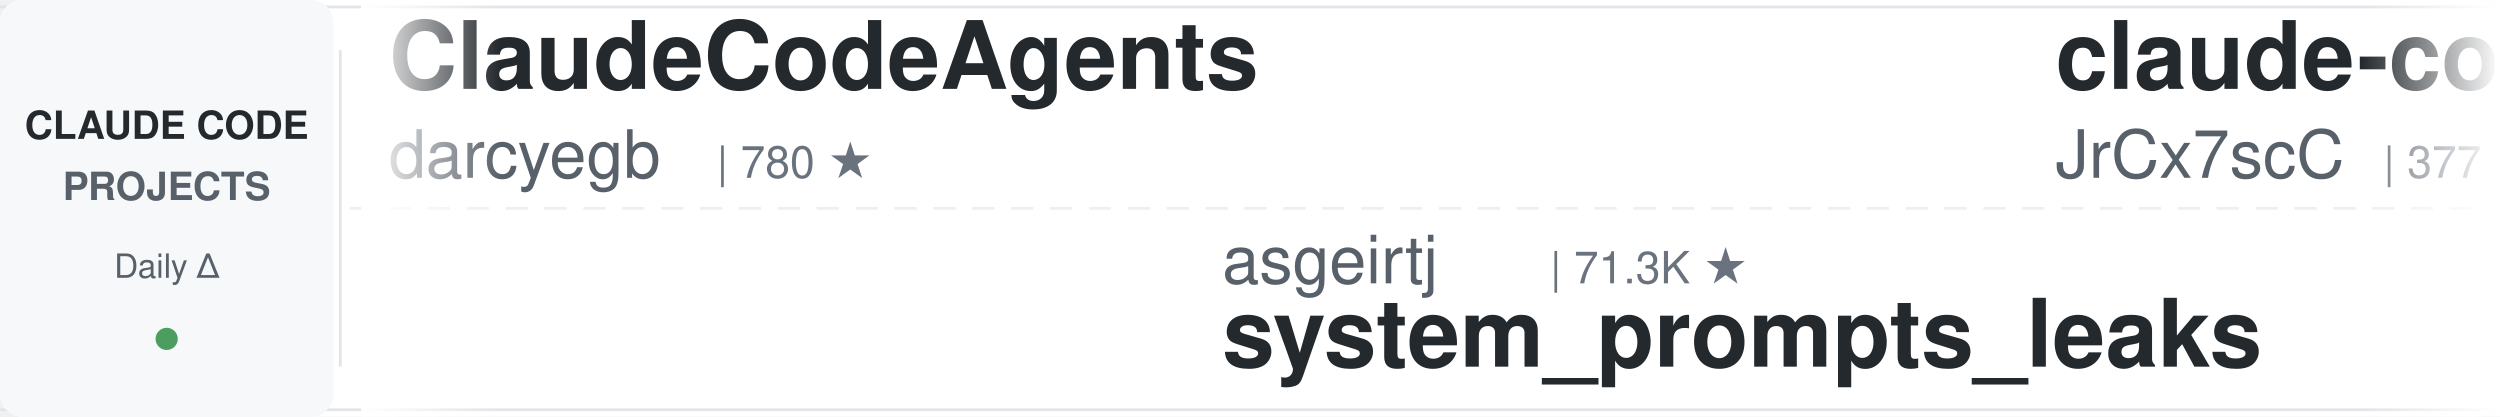
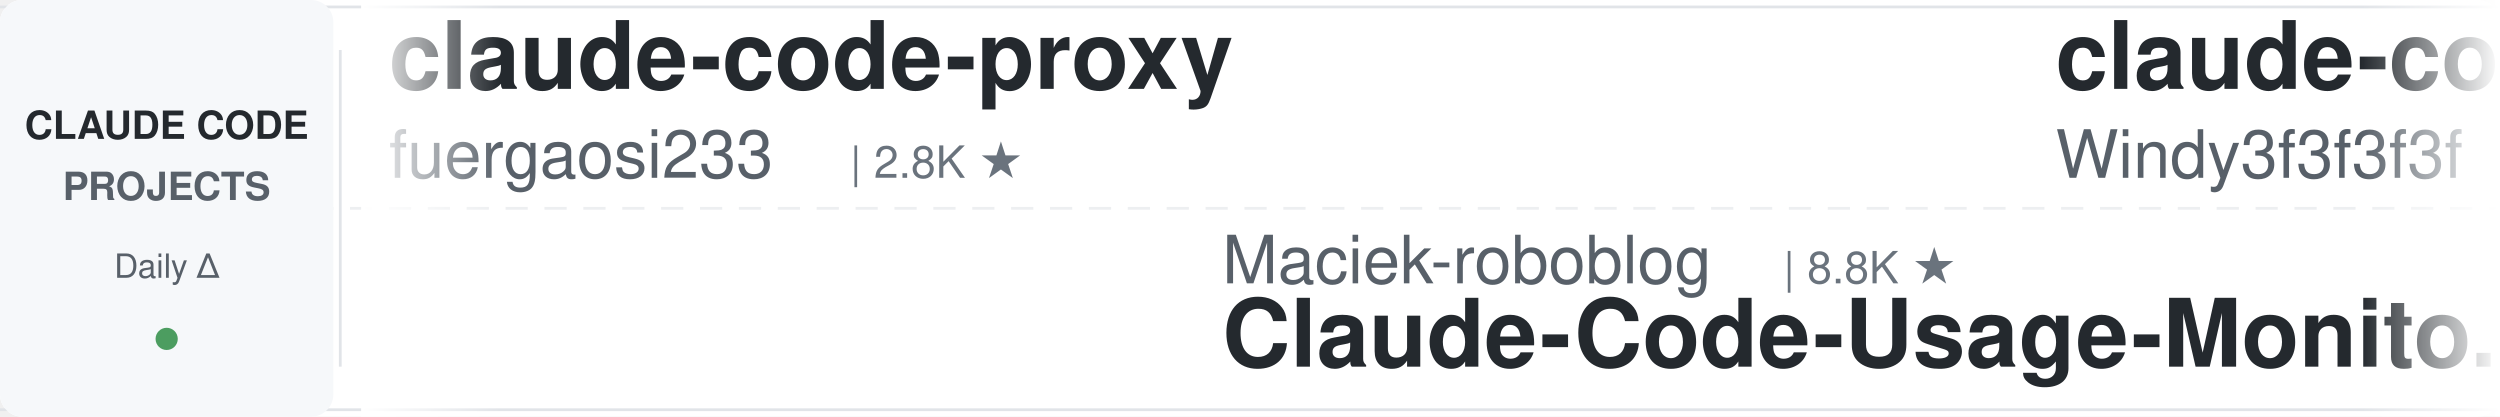
<svg xmlns="http://www.w3.org/2000/svg" width="900" height="150">
  <defs>
    <linearGradient id="leftFade" x1="0%" y1="0%" x2="100%" y2="0%">
      <stop offset="0%" style="stop-color:#ffffff;stop-opacity:1" />
      <stop offset="100%" style="stop-color:#ffffff;stop-opacity:0" />
    </linearGradient>
    <linearGradient id="rightFade" x1="0%" y1="0%" x2="100%" y2="0%">
      <stop offset="0%" style="stop-color:#ffffff;stop-opacity:0" />
      <stop offset="100%" style="stop-color:#ffffff;stop-opacity:1" />
    </linearGradient>
  </defs>
  <rect width="900" height="150" fill="#ffffff" rx="8" />
  <rect x="0" y="2" width="900" height="1" fill="#e1e4e8" />
  <rect x="0" y="147" width="900" height="1" fill="#e1e4e8" />
  <line x1="0" y1="75" x2="900" y2="75" stroke="#e1e4e8" stroke-width="1" stroke-dasharray="8 6" opacity="0.6" />
  <rect x="0" y="0" width="120" height="150" fill="#f6f8fa" rx="8" />
  <text x="60" y="50" font-family="-apple-system, BlinkMacSystemFont, 'Segoe UI', Helvetica, Arial, sans-serif" font-size="14" font-weight="600" fill="#24292e" text-anchor="middle">CLAUDE CODE</text>
  <text x="60" y="72" font-family="-apple-system, BlinkMacSystemFont, 'Segoe UI', Helvetica, Arial, sans-serif" font-size="14" font-weight="600" fill="#586069" text-anchor="middle">PROJECTS</text>
  <text x="60" y="100" font-family="-apple-system, BlinkMacSystemFont, 'Segoe UI', Helvetica, Arial, sans-serif" font-size="12" font-weight="500" fill="#586069" text-anchor="middle">Daily Δ</text>
  <circle cx="60" cy="122" r="4" fill="#22863a" opacity="0.8" />
  <rect x="122" y="18" width="1" height="114" fill="#e1e4e8" />
  <clipPath id="tickerClip">
    <rect x="130" y="0" width="770" height="150" />
  </clipPath>
  <g clip-path="url(#tickerClip)">
    <g id="tickerItems">
      <animateTransform attributeName="transform" attributeType="XML" type="translate" from="0 0" to="-3000 0" dur="54s" repeatCount="indefinite" />
      <g transform="translate(0, 0)">
-         <text x="140" y="32" font-family="-apple-system, BlinkMacSystemFont, 'Segoe UI', Helvetica, Arial, sans-serif" font-size="34" font-weight="600" fill="#24292e">ClaudeCodeAgents</text>
-         <text x="140" y="64" font-family="-apple-system, BlinkMacSystemFont, 'Segoe UI', Helvetica, Arial, sans-serif" font-size="24" font-weight="400" fill="#586069">darcyegb</text>
-         <text x="258" y="64" font-family="-apple-system, BlinkMacSystemFont, 'Segoe UI', Helvetica, Arial, sans-serif" font-size="16" font-weight="500" fill="#6a737d">| 780 ★</text>
+         <text x="140" y="32" font-family="-apple-system, BlinkMacSystemFont, 'Segoe UI', Helvetica, Arial, sans-serif" font-size="34" font-weight="600" fill="#24292e">claude-code-proxy</text>
+         <text x="140" y="64" font-family="-apple-system, BlinkMacSystemFont, 'Segoe UI', Helvetica, Arial, sans-serif" font-size="24" font-weight="400" fill="#586069">fuergaosi233</text>
+         <text x="306" y="64" font-family="-apple-system, BlinkMacSystemFont, 'Segoe UI', Helvetica, Arial, sans-serif" font-size="16" font-weight="500" fill="#6a737d">| 2.8K ★</text>
      </g>
      <g transform="translate(300, 0)">
-         <text x="140" y="102" font-family="-apple-system, BlinkMacSystemFont, 'Segoe UI', Helvetica, Arial, sans-serif" font-size="24" font-weight="400" fill="#586069">asgeirtj</text>
-         <text x="258" y="102" font-family="-apple-system, BlinkMacSystemFont, 'Segoe UI', Helvetica, Arial, sans-serif" font-size="16" font-weight="500" fill="#6a737d">| 71.3K ★</text>
-         <text x="140" y="132" font-family="-apple-system, BlinkMacSystemFont, 'Segoe UI', Helvetica, Arial, sans-serif" font-size="34" font-weight="600" fill="#24292e">system_prompts_leaks</text>
+         <text x="140" y="102" font-family="-apple-system, BlinkMacSystemFont, 'Segoe UI', Helvetica, Arial, sans-serif" font-size="24" font-weight="400" fill="#586069">Maciek-roboblog</text>
+         <text x="342" y="102" font-family="-apple-system, BlinkMacSystemFont, 'Segoe UI', Helvetica, Arial, sans-serif" font-size="16" font-weight="500" fill="#6a737d">| 8.8K ★</text>
+         <text x="140" y="132" font-family="-apple-system, BlinkMacSystemFont, 'Segoe UI', Helvetica, Arial, sans-serif" font-size="34" font-weight="600" fill="#24292e">Claude-Code-Usage-Monito...</text>
      </g>
      <g transform="translate(600, 0)">
-         <text x="140" y="32" font-family="-apple-system, BlinkMacSystemFont, 'Segoe UI', Helvetica, Arial, sans-serif" font-size="34" font-weight="600" fill="#24292e">claude-code-source</text>
-         <text x="140" y="64" font-family="-apple-system, BlinkMacSystemFont, 'Segoe UI', Helvetica, Arial, sans-serif" font-size="24" font-weight="400" fill="#586069">JrCx7scC</text>
-         <text x="258" y="64" font-family="-apple-system, BlinkMacSystemFont, 'Segoe UI', Helvetica, Arial, sans-serif" font-size="16" font-weight="500" fill="#6a737d">| 377 ★</text>
+         <text x="140" y="32" font-family="-apple-system, BlinkMacSystemFont, 'Segoe UI', Helvetica, Arial, sans-serif" font-size="34" font-weight="600" fill="#24292e">claude-code-from-scratch</text>
+         <text x="140" y="64" font-family="-apple-system, BlinkMacSystemFont, 'Segoe UI', Helvetica, Arial, sans-serif" font-size="24" font-weight="400" fill="#586069">Windy3f3f3f3f</text>
+         <text x="318" y="64" font-family="-apple-system, BlinkMacSystemFont, 'Segoe UI', Helvetica, Arial, sans-serif" font-size="16" font-weight="500" fill="#6a737d">| 2.8K ★</text>
      </g>
      <g transform="translate(900, 0)">
-         <text x="140" y="102" font-family="-apple-system, BlinkMacSystemFont, 'Segoe UI', Helvetica, Arial, sans-serif" font-size="24" font-weight="400" fill="#586069">Pimzino</text>
-         <text x="246" y="102" font-family="-apple-system, BlinkMacSystemFont, 'Segoe UI', Helvetica, Arial, sans-serif" font-size="16" font-weight="500" fill="#6a737d">| 3.9K ★</text>
-         <text x="140" y="132" font-family="-apple-system, BlinkMacSystemFont, 'Segoe UI', Helvetica, Arial, sans-serif" font-size="34" font-weight="600" fill="#24292e">claude-code-spec-workflo...</text>
+         <text x="140" y="102" font-family="-apple-system, BlinkMacSystemFont, 'Segoe UI', Helvetica, Arial, sans-serif" font-size="24" font-weight="400" fill="#586069">VILA-Lab</text>
+         <text x="258" y="102" font-family="-apple-system, BlinkMacSystemFont, 'Segoe UI', Helvetica, Arial, sans-serif" font-size="16" font-weight="500" fill="#6a737d">| 2.2K ★</text>
+         <text x="140" y="132" font-family="-apple-system, BlinkMacSystemFont, 'Segoe UI', Helvetica, Arial, sans-serif" font-size="34" font-weight="600" fill="#24292e">Dive-into-Claude-Code</text>
      </g>
      <g transform="translate(1200, 0)">
-         <text x="140" y="32" font-family="-apple-system, BlinkMacSystemFont, 'Segoe UI', Helvetica, Arial, sans-serif" font-size="34" font-weight="600" fill="#24292e">learn-claude-code</text>
-         <text x="140" y="64" font-family="-apple-system, BlinkMacSystemFont, 'Segoe UI', Helvetica, Arial, sans-serif" font-size="24" font-weight="400" fill="#586069">shareAI-lab</text>
-         <text x="294" y="64" font-family="-apple-system, BlinkMacSystemFont, 'Segoe UI', Helvetica, Arial, sans-serif" font-size="16" font-weight="500" fill="#6a737d">| 80.3K ★</text>
+         <text x="140" y="32" font-family="-apple-system, BlinkMacSystemFont, 'Segoe UI', Helvetica, Arial, sans-serif" font-size="34" font-weight="600" fill="#24292e">claude-code-ultimate-gui...</text>
+         <text x="140" y="64" font-family="-apple-system, BlinkMacSystemFont, 'Segoe UI', Helvetica, Arial, sans-serif" font-size="24" font-weight="400" fill="#586069">FlorianBruniaux</text>
+         <text x="342" y="64" font-family="-apple-system, BlinkMacSystemFont, 'Segoe UI', Helvetica, Arial, sans-serif" font-size="16" font-weight="500" fill="#6a737d">| 6.4K ★</text>
      </g>
      <g transform="translate(1500, 0)">
-         <text x="140" y="102" font-family="-apple-system, BlinkMacSystemFont, 'Segoe UI', Helvetica, Arial, sans-serif" font-size="24" font-weight="400" fill="#586069">wesammustafa</text>
-         <text x="306" y="102" font-family="-apple-system, BlinkMacSystemFont, 'Segoe UI', Helvetica, Arial, sans-serif" font-size="16" font-weight="500" fill="#6a737d">| 3.7K ★</text>
-         <text x="140" y="132" font-family="-apple-system, BlinkMacSystemFont, 'Segoe UI', Helvetica, Arial, sans-serif" font-size="34" font-weight="600" fill="#24292e">Claude-Code-Quest</text>
+         <text x="140" y="102" font-family="-apple-system, BlinkMacSystemFont, 'Segoe UI', Helvetica, Arial, sans-serif" font-size="24" font-weight="400" fill="#586069">luyao618</text>
+         <text x="258" y="102" font-family="-apple-system, BlinkMacSystemFont, 'Segoe UI', Helvetica, Arial, sans-serif" font-size="16" font-weight="500" fill="#6a737d">| 1.7K ★</text>
+         <text x="140" y="132" font-family="-apple-system, BlinkMacSystemFont, 'Segoe UI', Helvetica, Arial, sans-serif" font-size="34" font-weight="600" fill="#24292e">Claude-Code-Source-Study</text>
      </g>
      <g transform="translate(1800, 0)">
-         <text x="140" y="32" font-family="-apple-system, BlinkMacSystemFont, 'Segoe UI', Helvetica, Arial, sans-serif" font-size="34" font-weight="600" fill="#24292e">claude-code-skills</text>
-         <text x="140" y="64" font-family="-apple-system, BlinkMacSystemFont, 'Segoe UI', Helvetica, Arial, sans-serif" font-size="24" font-weight="400" fill="#586069">daymade</text>
-         <text x="246" y="64" font-family="-apple-system, BlinkMacSystemFont, 'Segoe UI', Helvetica, Arial, sans-serif" font-size="16" font-weight="500" fill="#6a737d">| 1.5K ★</text>
+         <text x="140" y="32" font-family="-apple-system, BlinkMacSystemFont, 'Segoe UI', Helvetica, Arial, sans-serif" font-size="34" font-weight="600" fill="#24292e">claude-code-best-practic...</text>
+         <text x="140" y="64" font-family="-apple-system, BlinkMacSystemFont, 'Segoe UI', Helvetica, Arial, sans-serif" font-size="24" font-weight="400" fill="#586069">shanraisshan</text>
+         <text x="306" y="64" font-family="-apple-system, BlinkMacSystemFont, 'Segoe UI', Helvetica, Arial, sans-serif" font-size="16" font-weight="500" fill="#6a737d">| 69.0K ★</text>
      </g>
      <g transform="translate(2100, 0)">
-         <text x="140" y="102" font-family="-apple-system, BlinkMacSystemFont, 'Segoe UI', Helvetica, Arial, sans-serif" font-size="24" font-weight="400" fill="#586069">lintsinghua</text>
-         <text x="294" y="102" font-family="-apple-system, BlinkMacSystemFont, 'Segoe UI', Helvetica, Arial, sans-serif" font-size="16" font-weight="500" fill="#6a737d">| 4.4K ★</text>
-         <text x="140" y="132" font-family="-apple-system, BlinkMacSystemFont, 'Segoe UI', Helvetica, Arial, sans-serif" font-size="34" font-weight="600" fill="#24292e">claude-code-book</text>
+         <text x="140" y="102" font-family="-apple-system, BlinkMacSystemFont, 'Segoe UI', Helvetica, Arial, sans-serif" font-size="24" font-weight="400" fill="#586069">darcyegb</text>
+         <text x="258" y="102" font-family="-apple-system, BlinkMacSystemFont, 'Segoe UI', Helvetica, Arial, sans-serif" font-size="16" font-weight="500" fill="#6a737d">| 780 ★</text>
+         <text x="140" y="132" font-family="-apple-system, BlinkMacSystemFont, 'Segoe UI', Helvetica, Arial, sans-serif" font-size="34" font-weight="600" fill="#24292e">ClaudeCodeAgents</text>
      </g>
      <g transform="translate(2400, 0)">
-         <text x="140" y="32" font-family="-apple-system, BlinkMacSystemFont, 'Segoe UI', Helvetica, Arial, sans-serif" font-size="34" font-weight="600" fill="#24292e">claude-code-base-action</text>
-         <text x="140" y="64" font-family="-apple-system, BlinkMacSystemFont, 'Segoe UI', Helvetica, Arial, sans-serif" font-size="24" font-weight="400" fill="#586069">anthropics</text>
-         <text x="282" y="64" font-family="-apple-system, BlinkMacSystemFont, 'Segoe UI', Helvetica, Arial, sans-serif" font-size="16" font-weight="500" fill="#6a737d">| 1.1K ★</text>
+         <text x="140" y="32" font-family="-apple-system, BlinkMacSystemFont, 'Segoe UI', Helvetica, Arial, sans-serif" font-size="34" font-weight="600" fill="#24292e">claude_codex_bridge</text>
+         <text x="140" y="64" font-family="-apple-system, BlinkMacSystemFont, 'Segoe UI', Helvetica, Arial, sans-serif" font-size="24" font-weight="400" fill="#586069">SeemSeam</text>
+         <text x="258" y="64" font-family="-apple-system, BlinkMacSystemFont, 'Segoe UI', Helvetica, Arial, sans-serif" font-size="16" font-weight="500" fill="#6a737d">| 3.6K ★</text>
      </g>
      <g transform="translate(2700, 0)">
-         <text x="140" y="102" font-family="-apple-system, BlinkMacSystemFont, 'Segoe UI', Helvetica, Arial, sans-serif" font-size="24" font-weight="400" fill="#586069">ccplugins</text>
-         <text x="270" y="102" font-family="-apple-system, BlinkMacSystemFont, 'Segoe UI', Helvetica, Arial, sans-serif" font-size="16" font-weight="500" fill="#6a737d">| 1.0K ★</text>
-         <text x="140" y="132" font-family="-apple-system, BlinkMacSystemFont, 'Segoe UI', Helvetica, Arial, sans-serif" font-size="34" font-weight="600" fill="#24292e">awesome-claude-code-plug...</text>
+         <text x="140" y="102" font-family="-apple-system, BlinkMacSystemFont, 'Segoe UI', Helvetica, Arial, sans-serif" font-size="24" font-weight="400" fill="#586069">jhlee0409</text>
+         <text x="270" y="102" font-family="-apple-system, BlinkMacSystemFont, 'Segoe UI', Helvetica, Arial, sans-serif" font-size="16" font-weight="500" fill="#6a737d">| 2.3K ★</text>
+         <text x="140" y="132" font-family="-apple-system, BlinkMacSystemFont, 'Segoe UI', Helvetica, Arial, sans-serif" font-size="34" font-weight="600" fill="#24292e">claude-code-history-view...</text>
      </g>
      <g transform="translate(3000, 0)">
-         <text x="140" y="32" font-family="-apple-system, BlinkMacSystemFont, 'Segoe UI', Helvetica, Arial, sans-serif" font-size="34" font-weight="600" fill="#24292e">ClaudeCodeAgents</text>
-         <text x="140" y="64" font-family="-apple-system, BlinkMacSystemFont, 'Segoe UI', Helvetica, Arial, sans-serif" font-size="24" font-weight="400" fill="#586069">darcyegb</text>
-         <text x="258" y="64" font-family="-apple-system, BlinkMacSystemFont, 'Segoe UI', Helvetica, Arial, sans-serif" font-size="16" font-weight="500" fill="#6a737d">| 780 ★</text>
+         <text x="140" y="32" font-family="-apple-system, BlinkMacSystemFont, 'Segoe UI', Helvetica, Arial, sans-serif" font-size="34" font-weight="600" fill="#24292e">claude-code-proxy</text>
+         <text x="140" y="64" font-family="-apple-system, BlinkMacSystemFont, 'Segoe UI', Helvetica, Arial, sans-serif" font-size="24" font-weight="400" fill="#586069">fuergaosi233</text>
+         <text x="306" y="64" font-family="-apple-system, BlinkMacSystemFont, 'Segoe UI', Helvetica, Arial, sans-serif" font-size="16" font-weight="500" fill="#6a737d">| 2.8K ★</text>
      </g>
      <g transform="translate(3300, 0)">
-         <text x="140" y="102" font-family="-apple-system, BlinkMacSystemFont, 'Segoe UI', Helvetica, Arial, sans-serif" font-size="24" font-weight="400" fill="#586069">asgeirtj</text>
-         <text x="258" y="102" font-family="-apple-system, BlinkMacSystemFont, 'Segoe UI', Helvetica, Arial, sans-serif" font-size="16" font-weight="500" fill="#6a737d">| 71.3K ★</text>
-         <text x="140" y="132" font-family="-apple-system, BlinkMacSystemFont, 'Segoe UI', Helvetica, Arial, sans-serif" font-size="34" font-weight="600" fill="#24292e">system_prompts_leaks</text>
+         <text x="140" y="102" font-family="-apple-system, BlinkMacSystemFont, 'Segoe UI', Helvetica, Arial, sans-serif" font-size="24" font-weight="400" fill="#586069">Maciek-roboblog</text>
+         <text x="342" y="102" font-family="-apple-system, BlinkMacSystemFont, 'Segoe UI', Helvetica, Arial, sans-serif" font-size="16" font-weight="500" fill="#6a737d">| 8.8K ★</text>
+         <text x="140" y="132" font-family="-apple-system, BlinkMacSystemFont, 'Segoe UI', Helvetica, Arial, sans-serif" font-size="34" font-weight="600" fill="#24292e">Claude-Code-Usage-Monito...</text>
      </g>
      <g transform="translate(3600, 0)">
-         <text x="140" y="32" font-family="-apple-system, BlinkMacSystemFont, 'Segoe UI', Helvetica, Arial, sans-serif" font-size="34" font-weight="600" fill="#24292e">claude-code-source</text>
-         <text x="140" y="64" font-family="-apple-system, BlinkMacSystemFont, 'Segoe UI', Helvetica, Arial, sans-serif" font-size="24" font-weight="400" fill="#586069">JrCx7scC</text>
-         <text x="258" y="64" font-family="-apple-system, BlinkMacSystemFont, 'Segoe UI', Helvetica, Arial, sans-serif" font-size="16" font-weight="500" fill="#6a737d">| 377 ★</text>
+         <text x="140" y="32" font-family="-apple-system, BlinkMacSystemFont, 'Segoe UI', Helvetica, Arial, sans-serif" font-size="34" font-weight="600" fill="#24292e">claude-code-from-scratch</text>
+         <text x="140" y="64" font-family="-apple-system, BlinkMacSystemFont, 'Segoe UI', Helvetica, Arial, sans-serif" font-size="24" font-weight="400" fill="#586069">Windy3f3f3f3f</text>
+         <text x="318" y="64" font-family="-apple-system, BlinkMacSystemFont, 'Segoe UI', Helvetica, Arial, sans-serif" font-size="16" font-weight="500" fill="#6a737d">| 2.8K ★</text>
      </g>
      <g transform="translate(3900, 0)">
-         <text x="140" y="102" font-family="-apple-system, BlinkMacSystemFont, 'Segoe UI', Helvetica, Arial, sans-serif" font-size="24" font-weight="400" fill="#586069">Pimzino</text>
-         <text x="246" y="102" font-family="-apple-system, BlinkMacSystemFont, 'Segoe UI', Helvetica, Arial, sans-serif" font-size="16" font-weight="500" fill="#6a737d">| 3.9K ★</text>
-         <text x="140" y="132" font-family="-apple-system, BlinkMacSystemFont, 'Segoe UI', Helvetica, Arial, sans-serif" font-size="34" font-weight="600" fill="#24292e">claude-code-spec-workflo...</text>
+         <text x="140" y="102" font-family="-apple-system, BlinkMacSystemFont, 'Segoe UI', Helvetica, Arial, sans-serif" font-size="24" font-weight="400" fill="#586069">VILA-Lab</text>
+         <text x="258" y="102" font-family="-apple-system, BlinkMacSystemFont, 'Segoe UI', Helvetica, Arial, sans-serif" font-size="16" font-weight="500" fill="#6a737d">| 2.2K ★</text>
+         <text x="140" y="132" font-family="-apple-system, BlinkMacSystemFont, 'Segoe UI', Helvetica, Arial, sans-serif" font-size="34" font-weight="600" fill="#24292e">Dive-into-Claude-Code</text>
      </g>
    </g>
  </g>
  <rect x="130" y="0" width="50" height="150" fill="url(#leftFade)" />
  <rect x="850" y="0" width="50" height="150" fill="url(#rightFade)" />
</svg>
